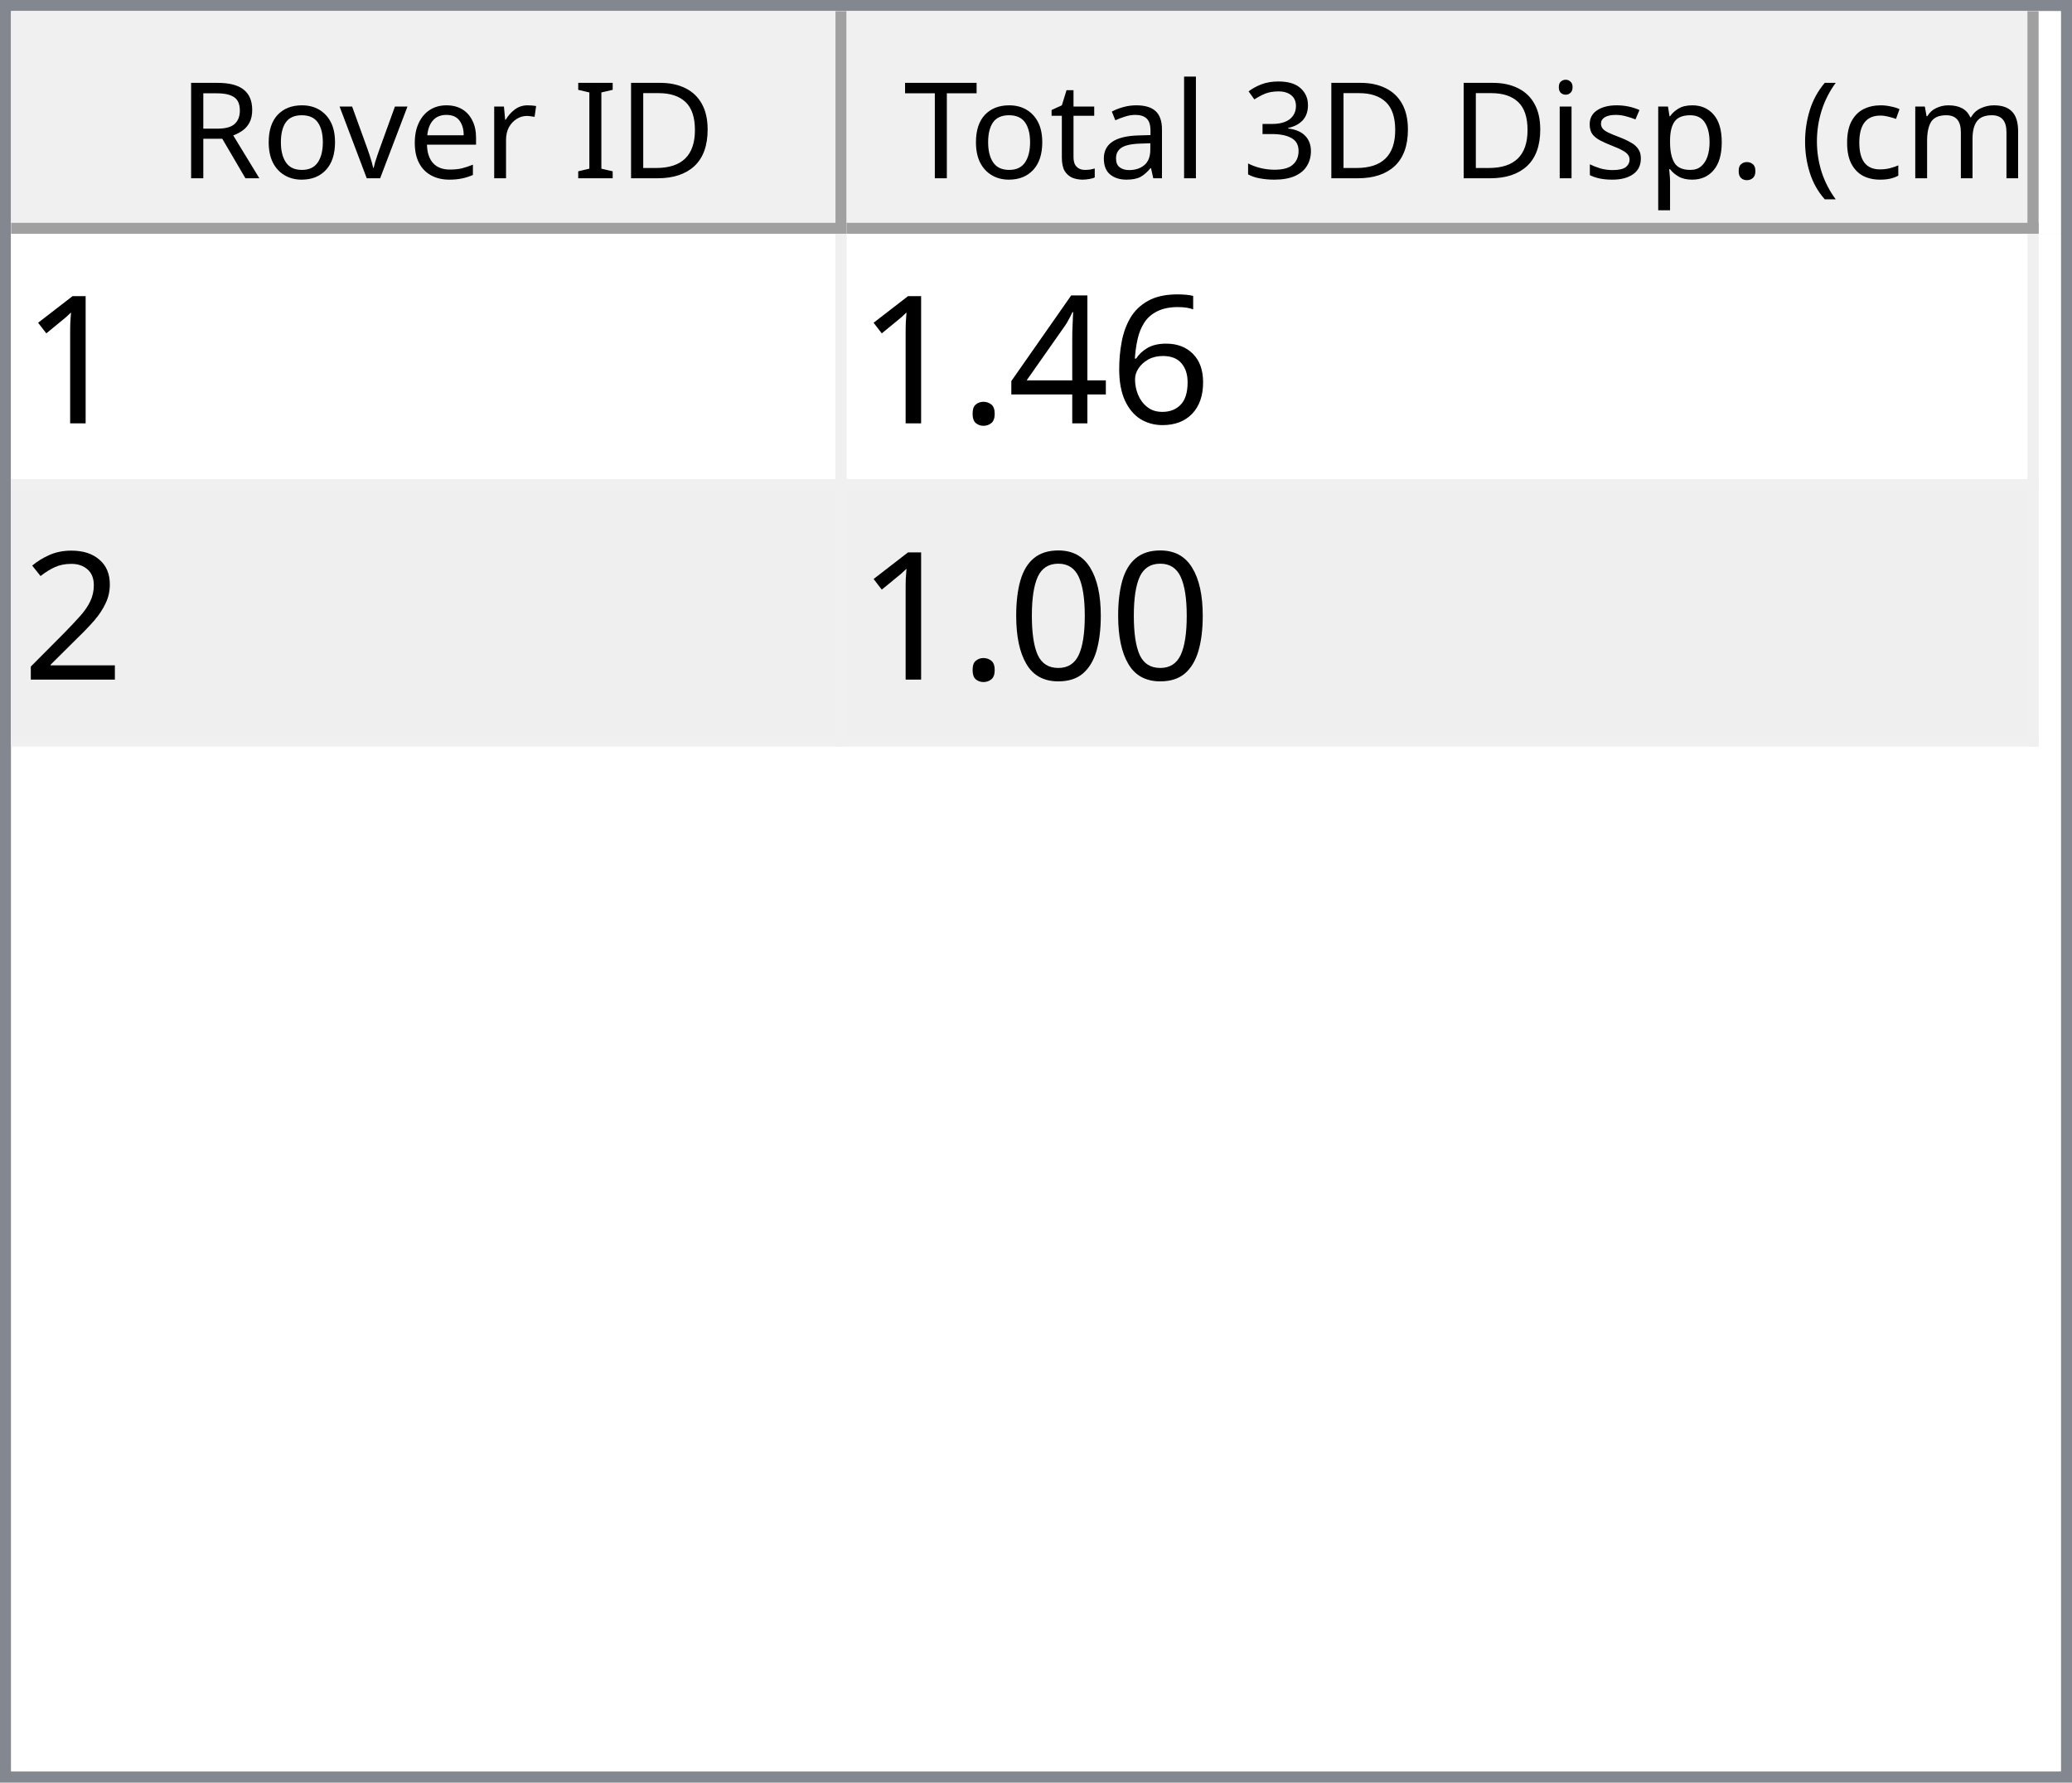
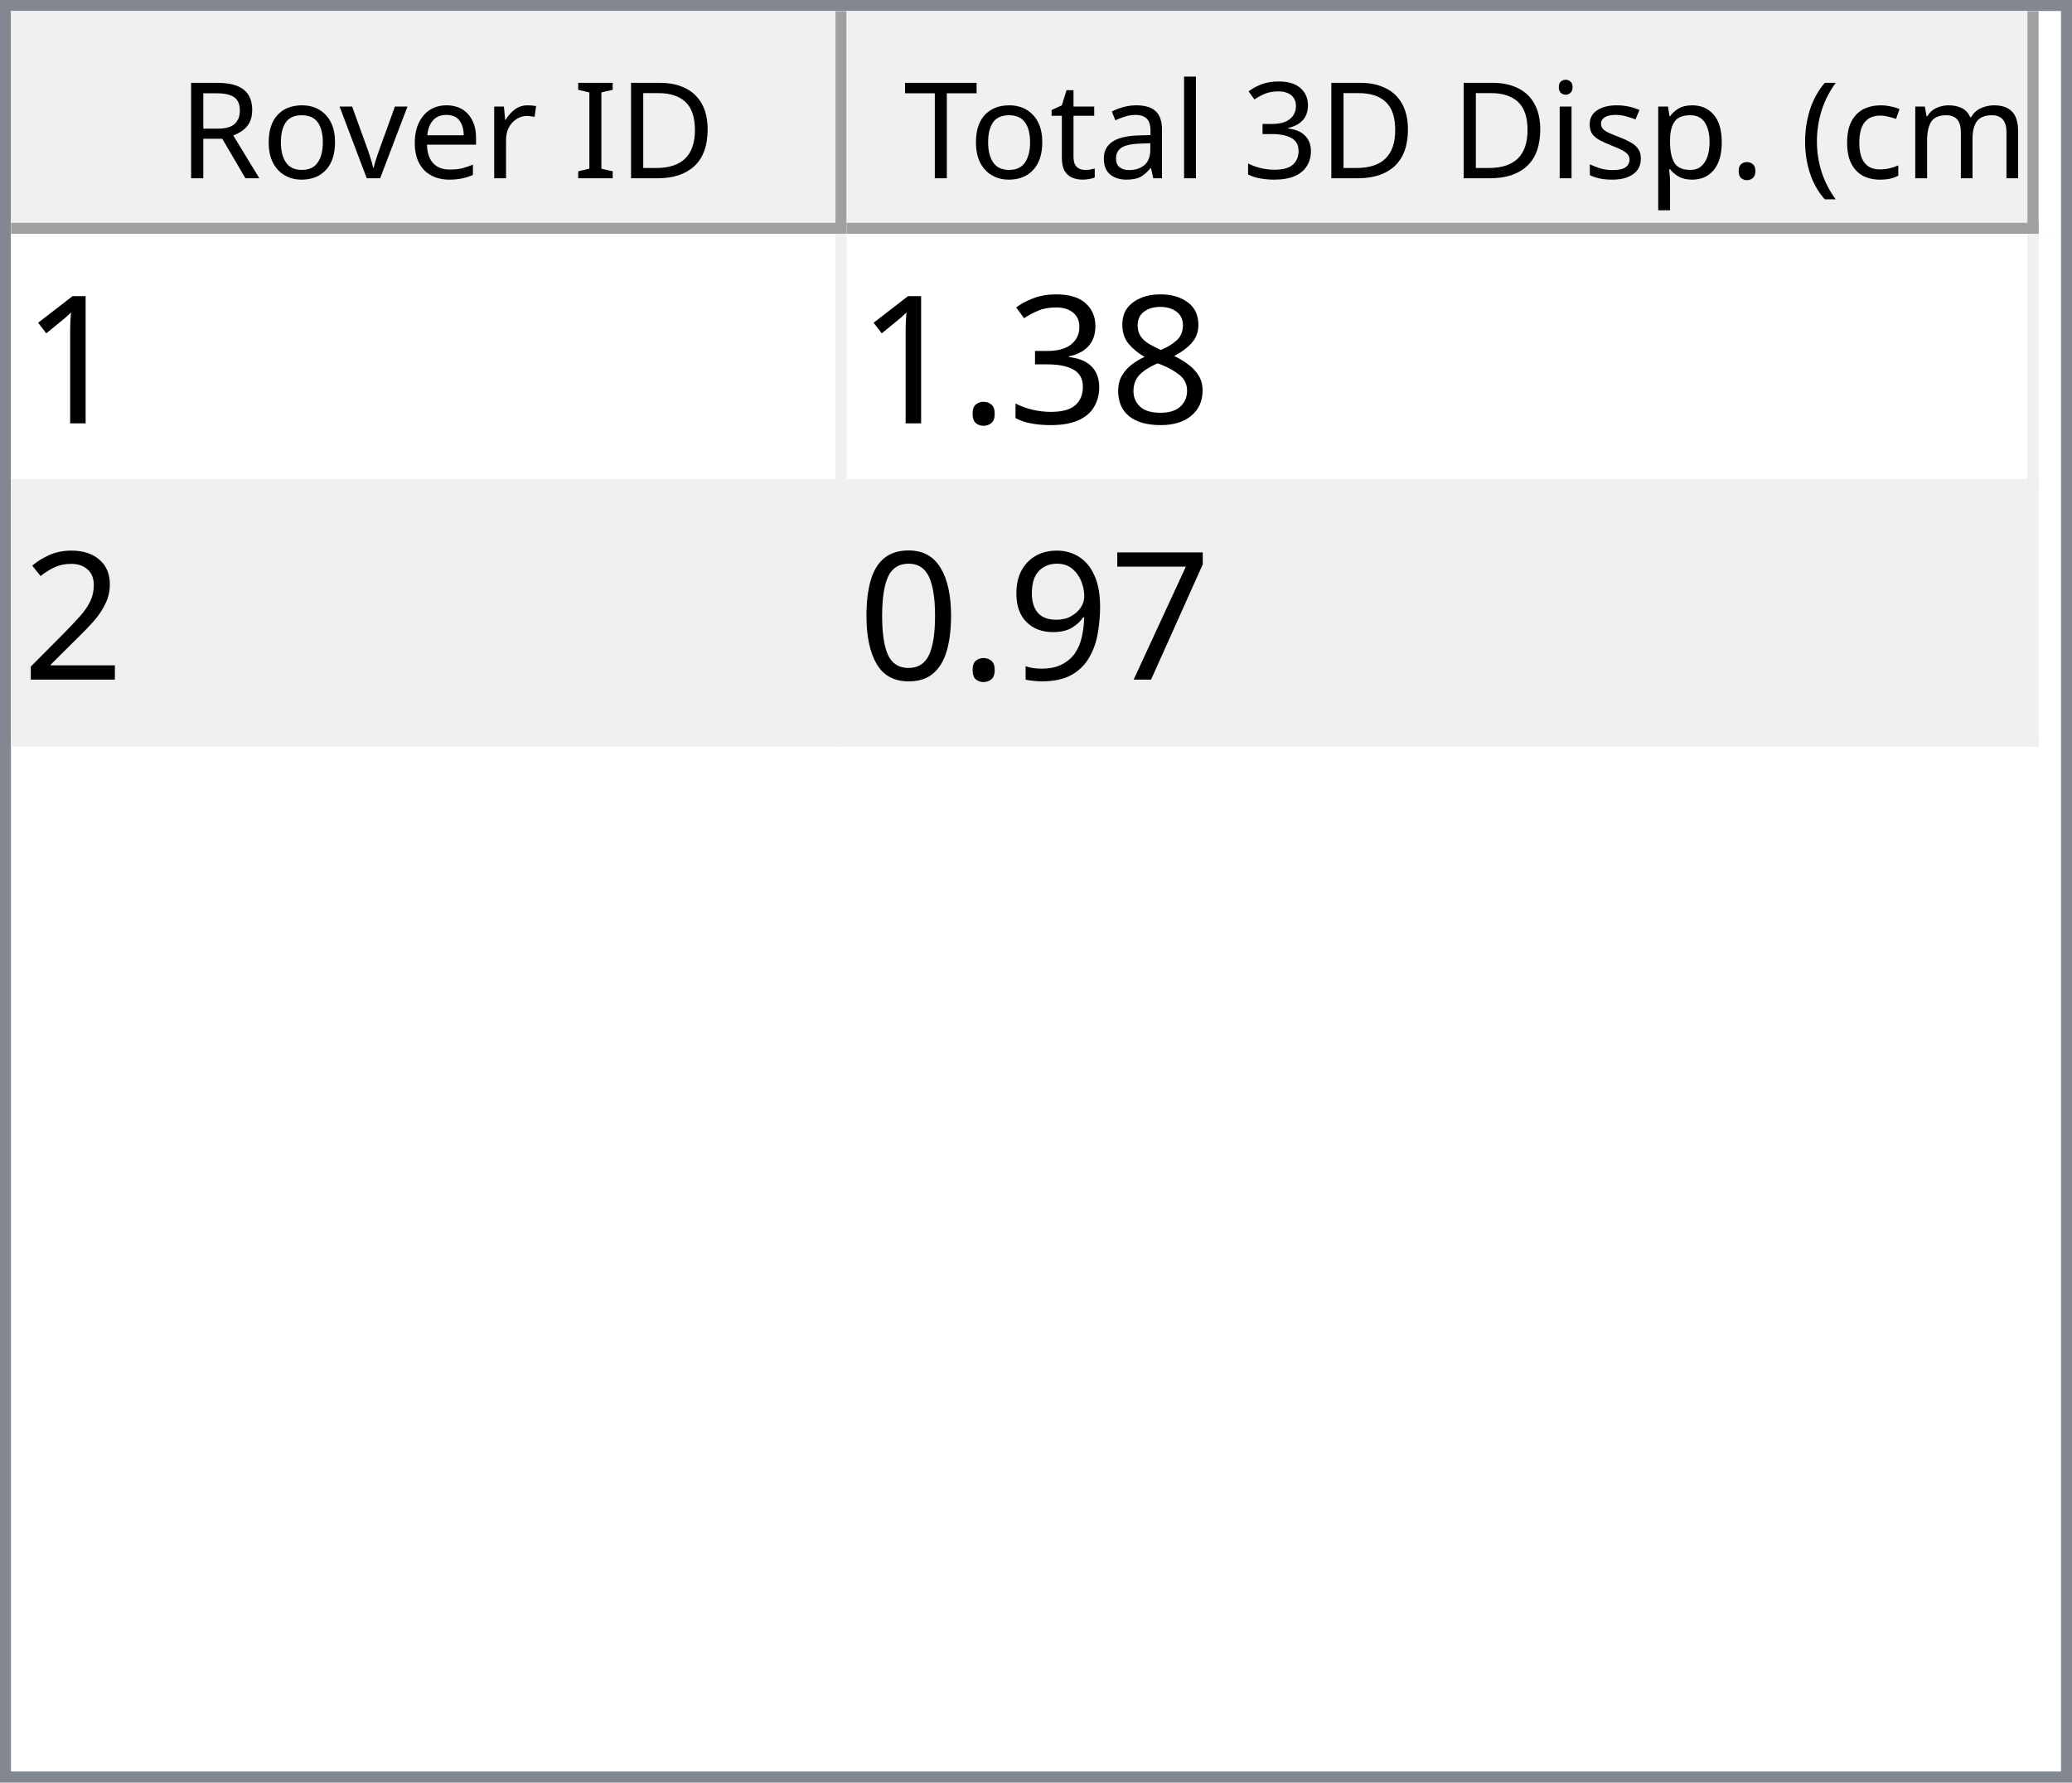
<svg xmlns="http://www.w3.org/2000/svg" style="fill-opacity:1; color-rendering:auto; color-interpolation:auto; text-rendering:auto; stroke:black; stroke-linecap:square; stroke-miterlimit:10; shape-rendering:auto; stroke-opacity:1; fill:black; stroke-dasharray:none; font-weight:normal; stroke-width:1; font-family:'Dialog'; font-style:normal; stroke-linejoin:miter; font-size:12px; stroke-dashoffset:0; image-rendering:auto;" width="186" height="160">
  <defs id="genericDefs" />
  <g>
    <defs id="defs1">
      <clipPath clipPathUnits="userSpaceOnUse" id="clipPath1">
        <path d="M0 0 L186 0 L186 160 L0 160 L0 0 Z" />
      </clipPath>
      <clipPath clipPathUnits="userSpaceOnUse" id="clipPath2">
        <path d="M0 0 L0 160 L186 160 L186 0 Z" />
      </clipPath>
      <clipPath clipPathUnits="userSpaceOnUse" id="clipPath3">
        <path d="M0 0 L0 20 L184 20 L184 0 Z" />
      </clipPath>
      <clipPath clipPathUnits="userSpaceOnUse" id="clipPath4">
        <path d="M0 0 L0 20 L75 20 L75 0 Z" />
      </clipPath>
      <clipPath clipPathUnits="userSpaceOnUse" id="clipPath5">
        <path d="M1 1 L1 19 L74 19 L74 1 Z" />
      </clipPath>
      <clipPath clipPathUnits="userSpaceOnUse" id="clipPath6">
        <path d="M0 0 L0 18 L73 18 L73 0 Z" />
      </clipPath>
      <clipPath clipPathUnits="userSpaceOnUse" id="clipPath7">
        <path d="M-0.5 -0.5 L-0.5 19.5 L74.5 19.5 L74.5 -0.5 Z" />
      </clipPath>
      <clipPath clipPathUnits="userSpaceOnUse" id="clipPath8">
        <path d="M0 0 L0 20 L107 20 L107 0 Z" />
      </clipPath>
      <clipPath clipPathUnits="userSpaceOnUse" id="clipPath9">
        <path d="M1 1 L1 19 L106 19 L106 1 Z" />
      </clipPath>
      <clipPath clipPathUnits="userSpaceOnUse" id="clipPath10">
        <path d="M0 0 L0 18 L105 18 L105 0 Z" />
      </clipPath>
      <clipPath clipPathUnits="userSpaceOnUse" id="clipPath11">
        <path d="M-0.5 -0.5 L-0.5 19.5 L106.5 19.5 L106.5 -0.5 Z" />
      </clipPath>
      <clipPath clipPathUnits="userSpaceOnUse" id="clipPath12">
        <path d="M0 0 L0 138 L184 138 L184 0 Z" />
      </clipPath>
      <clipPath clipPathUnits="userSpaceOnUse" id="clipPath13">
        <path d="M0 0 L0 46 L182 46 L182 0 Z" />
      </clipPath>
      <clipPath clipPathUnits="userSpaceOnUse" id="clipPath14">
        <path d="M-0.5 -0.5 L-0.5 45.5 L181.5 45.5 L181.5 -0.5 Z" />
      </clipPath>
      <clipPath clipPathUnits="userSpaceOnUse" id="clipPath15">
        <path d="M0 0 L0 22 L74 22 L74 0 Z" />
      </clipPath>
      <clipPath clipPathUnits="userSpaceOnUse" id="clipPath16">
        <path d="M0 0 L0 22 L106 22 L106 0 Z" />
      </clipPath>
      <font horiz-adv-x="64.551" id="font1">
        <font-face ascent="107.91" descent="25.098" units-per-em="100" style="font-style:normal; font-family:Segoe UI; font-weight:normal;" />
        <missing-glyph horiz-adv-x="64.551" d="M8.109 0 L8.109 68.266 L56.453 68.266 L56.453 0 L8.109 0 ZM15.328 7.234 L49.219 7.234 L49.219 61.031 L15.328 61.031 L15.328 7.234 Z" />
        <glyph unicode="D" horiz-adv-x="70.117" d="M9.188 0 L9.188 70.016 L28.516 70.016 Q65.531 70.016 65.531 35.891 Q65.531 19.672 55.25 9.836 Q44.969 0 27.734 0 L9.188 0 ZM17.391 62.594 L17.391 7.422 L27.828 7.422 Q41.609 7.422 49.273 14.797 Q56.938 22.172 56.938 35.688 Q56.938 62.594 28.328 62.594 L17.391 62.594 Z" />
        <glyph unicode="I" horiz-adv-x="26.611" d="M17.391 0 L9.188 0 L9.188 70.016 L17.391 70.016 L17.391 0 Z" />
        <glyph unicode=" " horiz-adv-x="27.393" d="" />
        <glyph unicode="r" horiz-adv-x="34.766" d="M34.188 41.891 Q32.078 43.5 28.125 43.5 Q23 43.5 19.555 38.672 Q16.109 33.844 16.109 25.484 L16.109 0 L8.109 0 L8.109 50 L16.109 50 L16.109 39.703 L16.312 39.703 Q18.016 44.969 21.531 47.922 Q25.047 50.875 29.391 50.875 Q32.516 50.875 34.188 50.203 L34.188 41.891 Z" />
        <glyph unicode="e" horiz-adv-x="52.295" d="M48.297 23 L12.984 23 Q13.188 14.656 17.484 10.109 Q21.781 5.562 29.297 5.562 Q37.75 5.562 44.828 11.141 L44.828 3.609 Q38.234 -1.172 27.391 -1.172 Q16.797 -1.172 10.742 5.641 Q4.688 12.453 4.688 24.812 Q4.688 36.469 11.305 43.82 Q17.922 51.172 27.734 51.172 Q37.547 51.172 42.922 44.828 Q48.297 38.484 48.297 27.203 L48.297 23 ZM40.094 29.781 Q40.047 36.719 36.75 40.578 Q33.453 44.438 27.594 44.438 Q21.922 44.438 17.969 40.383 Q14.016 36.328 13.094 29.781 L40.094 29.781 Z" />
        <glyph unicode="v" horiz-adv-x="47.9" d="M47.406 50 L27.484 0 L19.625 0 L0.688 50 L9.469 50 L22.172 13.672 Q23.578 9.672 23.922 6.688 L24.125 6.688 Q24.609 10.453 25.688 13.484 L38.969 50 L47.406 50 Z" />
        <glyph unicode="o" horiz-adv-x="58.594" d="M29 -1.172 Q17.922 -1.172 11.305 5.836 Q4.688 12.844 4.688 24.422 Q4.688 37.016 11.57 44.094 Q18.453 51.172 30.172 51.172 Q41.359 51.172 47.633 44.289 Q53.906 37.406 53.906 25.203 Q53.906 13.234 47.141 6.031 Q40.375 -1.172 29 -1.172 ZM29.594 44.438 Q21.875 44.438 17.383 39.188 Q12.891 33.938 12.891 24.703 Q12.891 15.828 17.43 10.695 Q21.969 5.562 29.594 5.562 Q37.359 5.562 41.531 10.594 Q45.703 15.625 45.703 24.906 Q45.703 34.281 41.531 39.359 Q37.359 44.438 29.594 44.438 Z" />
        <glyph unicode="R" horiz-adv-x="59.814" d="M59.375 0 L49.609 0 L37.891 19.625 Q36.281 22.359 34.766 24.289 Q33.25 26.219 31.664 27.438 Q30.078 28.656 28.25 29.219 Q26.422 29.781 24.125 29.781 L17.391 29.781 L17.391 0 L9.188 0 L9.188 70.016 L30.078 70.016 Q34.672 70.016 38.555 68.867 Q42.438 67.719 45.289 65.375 Q48.141 63.031 49.758 59.547 Q51.375 56.062 51.375 51.375 Q51.375 47.703 50.273 44.656 Q49.172 41.609 47.148 39.211 Q45.125 36.812 42.266 35.133 Q39.406 33.453 35.844 32.516 L35.844 32.328 Q37.594 31.547 38.891 30.547 Q40.188 29.547 41.359 28.18 Q42.531 26.812 43.68 25.078 Q44.828 23.344 46.234 21.047 L59.375 0 ZM17.391 62.594 L17.391 37.203 L28.516 37.203 Q31.594 37.203 34.203 38.133 Q36.812 39.062 38.719 40.797 Q40.625 42.531 41.703 45.047 Q42.781 47.562 42.781 50.688 Q42.781 56.297 39.141 59.445 Q35.5 62.594 28.609 62.594 L17.391 62.594 Z" />
        <glyph unicode=")" horiz-adv-x="30.176" d="M8.297 -15.922 L1.172 -15.922 Q16.406 2.344 16.406 26.812 Q16.406 51.469 1.078 70.016 L8.297 70.016 Q23.531 52.156 23.531 26.703 Q23.531 1.375 8.297 -15.922 Z" />
        <glyph unicode="m" horiz-adv-x="86.133" d="M79.109 0 L71.094 0 L71.094 28.719 Q71.094 37.016 68.531 40.727 Q65.969 44.438 59.906 44.438 Q54.781 44.438 51.195 39.75 Q47.609 35.062 47.609 28.516 L47.609 0 L39.594 0 L39.594 29.688 Q39.594 44.438 28.219 44.438 Q22.953 44.438 19.531 40.016 Q16.109 35.594 16.109 28.516 L16.109 0 L8.109 0 L8.109 50 L16.109 50 L16.109 42.094 L16.312 42.094 Q21.625 51.172 31.844 51.172 Q36.969 51.172 40.773 48.312 Q44.578 45.453 46 40.828 Q51.562 51.172 62.594 51.172 Q79.109 51.172 79.109 30.812 L79.109 0 Z" />
        <glyph unicode="c" horiz-adv-x="46.191" d="M42.188 2.297 Q36.422 -1.172 28.516 -1.172 Q17.828 -1.172 11.258 5.789 Q4.688 12.75 4.688 23.828 Q4.688 36.188 11.766 43.68 Q18.844 51.172 30.672 51.172 Q37.25 51.172 42.281 48.734 L42.281 40.531 Q36.719 44.438 30.375 44.438 Q22.703 44.438 17.797 38.945 Q12.891 33.453 12.891 24.516 Q12.891 15.719 17.508 10.641 Q22.125 5.562 29.891 5.562 Q36.422 5.562 42.188 9.906 L42.188 2.297 Z" />
        <glyph unicode="(" horiz-adv-x="30.176" d="M29.109 -15.922 L21.969 -15.922 Q6.844 1.375 6.844 26.703 Q6.844 52.156 21.969 70.016 L29.203 70.016 Q13.875 51.469 13.875 26.812 Q13.875 2.344 29.109 -15.922 Z" />
        <glyph unicode="." horiz-adv-x="21.68" d="M10.891 -1.078 Q8.641 -1.078 7.055 0.539 Q5.469 2.156 5.469 4.391 Q5.469 6.641 7.055 8.273 Q8.641 9.906 10.891 9.906 Q13.188 9.906 14.797 8.273 Q16.406 6.641 16.406 4.391 Q16.406 2.156 14.797 0.539 Q13.188 -1.078 10.891 -1.078 Z" />
        <glyph unicode="p" horiz-adv-x="58.789" d="M16.312 7.234 L16.109 7.234 L16.109 -23 L8.109 -23 L8.109 50 L16.109 50 L16.109 41.219 L16.312 41.219 Q22.219 51.172 33.594 51.172 Q43.266 51.172 48.688 44.461 Q54.109 37.75 54.109 26.469 Q54.109 13.922 48 6.375 Q41.891 -1.172 31.297 -1.172 Q21.578 -1.172 16.312 7.234 ZM16.109 27.391 L16.109 20.406 Q16.109 14.203 20.141 9.883 Q24.172 5.562 30.375 5.562 Q37.641 5.562 41.773 11.133 Q45.906 16.703 45.906 26.609 Q45.906 34.969 42.047 39.703 Q38.188 44.438 31.594 44.438 Q24.609 44.438 20.359 39.578 Q16.109 34.719 16.109 27.391 Z" />
        <glyph unicode="s" horiz-adv-x="42.432" d="M5.078 1.812 L5.078 10.406 Q11.625 5.562 19.484 5.562 Q30.031 5.562 30.031 12.594 Q30.031 14.594 29.125 15.992 Q28.219 17.391 26.68 18.461 Q25.141 19.531 23.07 20.383 Q21 21.234 18.609 22.172 Q15.281 23.484 12.766 24.828 Q10.25 26.172 8.57 27.859 Q6.891 29.547 6.031 31.695 Q5.172 33.844 5.172 36.719 Q5.172 40.234 6.789 42.945 Q8.406 45.656 11.086 47.484 Q13.766 49.312 17.211 50.242 Q20.656 51.172 24.312 51.172 Q30.812 51.172 35.938 48.922 L35.938 40.828 Q30.422 44.438 23.25 44.438 Q21 44.438 19.195 43.922 Q17.391 43.406 16.094 42.477 Q14.797 41.547 14.086 40.258 Q13.375 38.969 13.375 37.406 Q13.375 35.453 14.086 34.133 Q14.797 32.812 16.164 31.789 Q17.531 30.766 19.484 29.938 Q21.438 29.109 23.922 28.125 Q27.25 26.859 29.883 25.516 Q32.516 24.172 34.375 22.484 Q36.234 20.797 37.234 18.602 Q38.234 16.406 38.234 13.375 Q38.234 9.672 36.602 6.938 Q34.969 4.203 32.234 2.398 Q29.5 0.594 25.93 -0.289 Q22.359 -1.172 18.453 -1.172 Q10.75 -1.172 5.078 1.812 Z" />
        <glyph unicode="i" horiz-adv-x="24.219" d="M12.203 62.703 Q10.062 62.703 8.547 64.164 Q7.031 65.625 7.031 67.875 Q7.031 70.125 8.547 71.609 Q10.062 73.094 12.203 73.094 Q14.406 73.094 15.945 71.609 Q17.484 70.125 17.484 67.875 Q17.484 65.719 15.945 64.211 Q14.406 62.703 12.203 62.703 ZM16.109 0 L8.109 0 L8.109 50 L16.109 50 L16.109 0 Z" />
        <glyph unicode="3" horiz-adv-x="53.906" d="M46.531 19.828 Q46.531 15.094 44.75 11.211 Q42.969 7.328 39.719 4.57 Q36.469 1.812 31.93 0.297 Q27.391 -1.219 21.922 -1.219 Q11.922 -1.219 6 2.594 L6 11.188 Q13.094 5.609 22.219 5.609 Q25.875 5.609 28.828 6.539 Q31.781 7.469 33.906 9.227 Q36.031 10.984 37.18 13.477 Q38.328 15.969 38.328 19.094 Q38.328 32.812 18.797 32.812 L12.984 32.812 L12.984 39.594 L18.5 39.594 Q35.797 39.594 35.797 52.484 Q35.797 64.406 22.609 64.406 Q15.188 64.406 8.688 59.422 L8.688 67.188 Q15.375 71.188 24.609 71.188 Q29 71.188 32.57 69.969 Q36.141 68.75 38.68 66.555 Q41.219 64.359 42.609 61.281 Q44 58.203 44 54.5 Q44 40.672 30.031 36.719 L30.031 36.531 Q33.594 36.141 36.625 34.797 Q39.656 33.453 41.852 31.305 Q44.047 29.156 45.289 26.25 Q46.531 23.344 46.531 19.828 Z" />
        <glyph unicode="l" horiz-adv-x="24.219" d="M16.109 0 L8.109 0 L8.109 74.031 L16.109 74.031 L16.109 0 Z" />
        <glyph unicode="a" horiz-adv-x="50.879" d="M43.891 0 L35.891 0 L35.891 7.812 L35.688 7.812 Q30.469 -1.172 20.312 -1.172 Q12.844 -1.172 8.617 2.781 Q4.391 6.734 4.391 13.281 Q4.391 27.297 20.906 29.594 L35.891 31.688 Q35.891 44.438 25.594 44.438 Q16.547 44.438 9.281 38.281 L9.281 46.484 Q16.656 51.172 26.266 51.172 Q43.891 51.172 43.891 32.516 L43.891 0 ZM35.891 25.297 L23.828 23.641 Q18.266 22.859 15.43 20.875 Q12.594 18.891 12.594 13.875 Q12.594 10.203 15.211 7.883 Q17.828 5.562 22.172 5.562 Q28.125 5.562 32.008 9.742 Q35.891 13.922 35.891 20.312 L35.891 25.297 Z" />
        <glyph unicode="t" horiz-adv-x="33.887" d="M31.297 0.484 Q28.469 -1.078 23.828 -1.078 Q10.688 -1.078 10.688 13.578 L10.688 43.172 L2.094 43.172 L2.094 50 L10.688 50 L10.688 62.203 L18.703 64.797 L18.703 50 L31.297 50 L31.297 43.172 L18.703 43.172 L18.703 14.984 Q18.703 9.969 20.414 7.82 Q22.125 5.672 26.078 5.672 Q29.109 5.672 31.297 7.328 L31.297 0.484 Z" />
        <glyph unicode="T" horiz-adv-x="52.393" d="M50.594 62.594 L30.375 62.594 L30.375 0 L22.172 0 L22.172 62.594 L2 62.594 L2 70.016 L50.594 70.016 L50.594 62.594 Z" />
      </font>
      <font horiz-adv-x="75.0" id="font2">
        <font-face ascent="100.537" descent="21.973" units-per-em="100" style="font-style:normal; font-family:sans-serif; font-weight:normal;" />
        <missing-glyph horiz-adv-x="75.0" d="M12.5 0 L12.5 62.5 L62.5 62.5 L62.5 0 L12.5 0 ZM14.062 1.562 L60.938 1.562 L60.938 60.938 L14.062 60.938 L14.062 1.562 Z" />
        <glyph unicode="1" horiz-adv-x="55.615" d="M37.25 0 L28.469 0 L28.469 56 Q25.297 52.984 20.141 49.953 Q14.984 46.922 10.891 45.406 L10.891 53.906 Q18.266 57.375 23.781 62.305 Q29.297 67.234 31.594 71.875 L37.25 71.875 L37.25 0 Z" />
-         <glyph unicode="6" horiz-adv-x="55.615" d="M49.75 54.047 L41.016 53.375 Q39.844 58.547 37.703 60.891 Q34.125 64.656 28.906 64.656 Q24.703 64.656 21.531 62.312 Q17.391 59.281 14.992 53.469 Q12.594 47.656 12.5 36.922 Q15.672 41.75 20.266 44.094 Q24.859 46.438 29.891 46.438 Q38.672 46.438 44.852 39.969 Q51.031 33.5 51.031 23.25 Q51.031 16.5 48.125 10.719 Q45.219 4.938 40.141 1.859 Q35.062 -1.219 28.609 -1.219 Q17.625 -1.219 10.695 6.859 Q3.766 14.938 3.766 33.5 Q3.766 54.25 11.422 63.672 Q18.109 71.875 29.438 71.875 Q37.891 71.875 43.289 67.141 Q48.688 62.406 49.75 54.047 ZM13.875 23.188 Q13.875 18.656 15.797 14.508 Q17.719 10.359 21.188 8.18 Q24.656 6 28.469 6 Q34.031 6 38.039 10.492 Q42.047 14.984 42.047 22.703 Q42.047 30.125 38.086 34.398 Q34.125 38.672 28.125 38.672 Q22.172 38.672 18.023 34.398 Q13.875 30.125 13.875 23.188 Z" />
-         <glyph unicode="4" horiz-adv-x="55.615" d="M32.328 0 L32.328 17.141 L1.266 17.141 L1.266 25.203 L33.938 71.578 L41.109 71.578 L41.109 25.203 L50.781 25.203 L50.781 17.141 L41.109 17.141 L41.109 0 L32.328 0 ZM32.328 25.203 L32.328 57.469 L9.906 25.203 L32.328 25.203 Z" />
+         <glyph unicode="8" horiz-adv-x="55.615" d="M17.672 38.812 Q12.203 40.828 9.57 44.539 Q6.938 48.25 6.938 53.422 Q6.938 61.234 12.555 66.555 Q18.172 71.875 27.484 71.875 Q36.859 71.875 42.578 66.43 Q48.297 60.984 48.297 53.172 Q48.297 48.188 45.68 44.508 Q43.062 40.828 37.75 38.812 Q44.344 36.672 47.781 31.883 Q51.219 27.094 51.219 20.453 Q51.219 11.281 44.727 5.031 Q38.234 -1.219 27.641 -1.219 Q17.047 -1.219 10.547 5.055 Q4.047 11.328 4.047 20.703 Q4.047 27.688 7.594 32.398 Q11.141 37.109 17.672 38.812 ZM15.922 53.719 Q15.922 48.641 19.195 45.414 Q22.469 42.188 27.688 42.188 Q32.766 42.188 36.016 45.383 Q39.266 48.578 39.266 53.219 Q39.266 58.062 35.914 61.359 Q32.562 64.656 27.594 64.656 Q22.562 64.656 19.242 61.43 Q15.922 58.203 15.922 53.719 ZM13.094 20.656 Q13.094 16.891 14.875 13.375 Q16.656 9.859 20.172 7.93 Q23.688 6 27.734 6 Q34.031 6 38.133 10.055 Q42.234 14.109 42.234 20.359 Q42.234 26.703 38.016 30.859 Q33.797 35.016 27.438 35.016 Q21.234 35.016 17.164 30.914 Q13.094 26.812 13.094 20.656 Z" />
+         <glyph unicode="3" horiz-adv-x="55.615" d="M4.203 18.891 L12.984 20.062 Q14.5 12.594 18.141 9.297 Q21.781 6 27 6 Q33.203 6 37.477 10.297 Q41.75 14.594 41.75 20.953 Q41.75 27 37.797 30.93 Q33.844 34.859 27.734 34.859 Q25.25 34.859 21.531 33.891 L22.516 41.609 Q23.391 41.5 23.922 41.5 Q29.547 41.5 34.039 44.43 Q38.531 47.359 38.531 53.469 Q38.531 58.297 35.258 61.477 Q31.984 64.656 26.812 64.656 Q21.688 64.656 18.266 61.43 Q14.844 58.203 13.875 51.766 L5.078 53.328 Q6.688 62.156 12.398 67.016 Q18.109 71.875 26.609 71.875 Q32.469 71.875 37.398 69.359 Q42.328 66.844 44.945 62.5 Q47.562 58.156 47.562 53.266 Q47.562 48.641 45.07 44.828 Q42.578 41.016 37.703 38.766 Q44.047 37.312 47.562 32.695 Q51.078 28.078 51.078 21.141 Q51.078 11.766 44.242 5.25 Q37.406 -1.266 26.953 -1.266 Q17.531 -1.266 11.305 4.352 Q5.078 9.969 4.203 18.891 Z" />
        <glyph unicode="." horiz-adv-x="27.783" d="M9.078 0 L9.078 10.016 L19.094 10.016 L19.094 0 L9.078 0 Z" />
        <glyph unicode="2" horiz-adv-x="55.615" d="M50.344 8.453 L50.344 0 L3.031 0 Q2.938 3.172 4.047 6.109 Q5.859 10.938 9.836 15.625 Q13.812 20.312 21.344 26.469 Q33.016 36.031 37.117 41.625 Q41.219 47.219 41.219 52.203 Q41.219 57.422 37.477 61.008 Q33.734 64.594 27.734 64.594 Q21.391 64.594 17.578 60.789 Q13.766 56.984 13.719 50.25 L4.688 51.172 Q5.609 61.281 11.664 66.578 Q17.719 71.875 27.938 71.875 Q38.234 71.875 44.242 66.164 Q50.25 60.453 50.25 52 Q50.25 47.703 48.492 43.555 Q46.734 39.406 42.656 34.812 Q38.578 30.219 29.109 22.219 Q21.188 15.578 18.945 13.211 Q16.703 10.844 15.234 8.453 L50.344 8.453 Z" />
+         <glyph unicode="7" horiz-adv-x="55.615" d="M4.734 62.203 L4.734 70.656 L51.078 70.656 L51.078 63.812 Q44.234 56.547 37.523 44.484 Q30.812 32.422 27.156 19.672 Q24.516 10.688 23.781 0 L14.75 0 Q14.891 8.453 18.062 20.414 Q21.234 32.375 27.172 43.484 Q33.109 54.594 39.797 62.203 L4.734 62.203 Z" />
+         <glyph unicode="9" horiz-adv-x="55.615" d="M5.469 16.547 L13.922 17.328 Q14.984 11.375 18.016 8.688 Q21.047 6 25.781 6 Q29.828 6 32.883 7.859 Q35.938 9.719 37.891 12.82 Q39.844 15.922 41.164 21.195 Q42.484 26.469 42.484 31.938 Q42.484 32.516 42.438 33.688 Q39.797 29.5 35.234 26.883 Q30.672 24.266 25.344 24.266 Q16.453 24.266 10.305 30.711 Q4.156 37.156 4.156 47.703 Q4.156 58.594 10.578 65.234 Q17 71.875 26.656 71.875 Q33.641 71.875 39.43 68.117 Q45.219 64.359 48.219 57.398 Q51.219 50.438 51.219 37.25 Q51.219 23.531 48.242 15.406 Q45.266 7.281 39.383 3.031 Q33.5 -1.219 25.594 -1.219 Q17.188 -1.219 11.867 3.445 Q6.547 8.109 5.469 16.547 ZM41.453 48.141 Q41.453 55.719 37.43 60.156 Q33.406 64.594 27.734 64.594 Q21.875 64.594 17.531 59.812 Q13.188 55.031 13.188 47.406 Q13.188 40.578 17.312 36.305 Q21.438 32.031 27.484 32.031 Q33.594 32.031 37.523 36.305 Q41.453 40.578 41.453 48.141 Z" />
        <glyph unicode="0" horiz-adv-x="55.615" d="M4.156 35.297 Q4.156 48 6.766 55.742 Q9.375 63.484 14.523 67.68 Q19.672 71.875 27.484 71.875 Q33.25 71.875 37.594 69.555 Q41.938 67.234 44.773 62.867 Q47.609 58.5 49.219 52.227 Q50.828 45.953 50.828 35.297 Q50.828 22.703 48.242 14.969 Q45.656 7.234 40.508 3.008 Q35.359 -1.219 27.484 -1.219 Q17.141 -1.219 11.234 6.203 Q4.156 15.141 4.156 35.297 ZM13.188 35.297 Q13.188 17.672 17.312 11.836 Q21.438 6 27.484 6 Q33.547 6 37.672 11.859 Q41.797 17.719 41.797 35.297 Q41.797 52.984 37.672 58.789 Q33.547 64.594 27.391 64.594 Q21.344 64.594 17.719 59.469 Q13.188 52.938 13.188 35.297 Z" />
      </font>
    </defs>
    <g style="fill:white; stroke:white;">
      <rect x="0" y="0" width="186" style="clip-path:url(#clipPath1); stroke:none;" height="160" />
    </g>
    <g style="fill:white; text-rendering:optimizeSpeed; color-rendering:optimizeSpeed; image-rendering:optimizeSpeed; shape-rendering:crispEdges; stroke:white; color-interpolation:sRGB;">
      <rect x="0" width="186" height="160" y="0" style="stroke:none;" />
      <path style="stroke:none;" d="M0 160 L186 160 L186 0 L0 0 Z" />
    </g>
    <g style="fill:rgb(240,240,240); font-family:'Segoe UI'; stroke:rgb(240,240,240);">
      <rect x="0" y="0" width="186" style="clip-path:url(#clipPath2); stroke:none;" height="160" />
    </g>
    <g style="fill:rgb(130,135,144); font-family:'Segoe UI'; stroke:rgb(130,135,144);">
      <path d="M0 0 L186 0 L186 160 L0 160 L0 0 ZM1 1 L185 1 L185 159 L1 159 L1 1 Z" style="fill-rule:evenodd; clip-path:url(#clipPath2); stroke:none;" />
    </g>
    <g style="fill:white; font-family:'Segoe UI'; stroke:white;" transform="translate(1,1)">
      <rect x="0" y="0" width="184" style="clip-path:url(#clipPath3); stroke:none;" height="20" />
    </g>
    <g style="fill:rgb(240,240,240); font-family:'Segoe UI'; stroke:rgb(240,240,240);" transform="translate(1,1)">
      <rect x="0" y="0" width="75" style="clip-path:url(#clipPath4); stroke:none;" height="20" />
    </g>
    <g style="font-family:'Segoe UI';" transform="translate(2,2)">
      <text x="14" xml:space="preserve" y="14" style="clip-path:url(#clipPath6); stroke:none;">Rover ID</text>
    </g>
    <g style="fill:rgb(160,160,160); font-family:'Segoe UI'; stroke:rgb(160,160,160); stroke-linejoin:bevel;" transform="translate(1.5,1.5)">
      <line x1="74" x2="74" y1="0" style="fill:none; clip-path:url(#clipPath7);" y2="19" />
    </g>
    <g style="fill:rgb(160,160,160); font-family:'Segoe UI'; stroke:rgb(160,160,160); stroke-linejoin:bevel;" transform="matrix(1,0,0,1,1,1) translate(0.5,0.5)">
      <line x1="0" x2="74" y1="19" style="fill:none; clip-path:url(#clipPath7);" y2="19" />
    </g>
    <g style="fill:rgb(240,240,240); font-family:'Segoe UI'; stroke:rgb(240,240,240);" transform="translate(76,1)">
      <rect x="0" y="0" width="107" style="clip-path:url(#clipPath8); stroke:none;" height="20" />
    </g>
    <g style="font-family:'Segoe UI';" transform="translate(77,2)">
      <text x="1" xml:space="preserve" y="14" style="clip-path:url(#clipPath10); stroke:none;"> Total 3D Disp. (cm)</text>
    </g>
    <g style="fill:rgb(160,160,160); font-family:'Segoe UI'; stroke:rgb(160,160,160); stroke-linejoin:bevel;" transform="translate(76.5,1.5)">
      <line x1="106" x2="106" y1="0" style="fill:none; clip-path:url(#clipPath11);" y2="19" />
    </g>
    <g style="fill:rgb(160,160,160); font-family:'Segoe UI'; stroke:rgb(160,160,160); stroke-linejoin:bevel;" transform="matrix(1,0,0,1,76,1) translate(0.5,0.5)">
      <line x1="0" x2="106" y1="19" style="fill:none; clip-path:url(#clipPath11);" y2="19" />
    </g>
    <g style="fill:white; font-family:'Segoe UI'; stroke:white;" transform="translate(1,21)">
      <rect x="0" y="0" width="184" style="clip-path:url(#clipPath12); stroke:none;" height="138" />
    </g>
    <g style="fill:rgb(240,240,240); font-size:16px; font-family:sans-serif; stroke:rgb(240,240,240);" transform="translate(1,21)">
      <rect x="0" y="0" width="182" style="clip-path:url(#clipPath13); stroke:none;" height="46" />
      <line transform="translate(0.5,0.5)" x1="0" x2="181" y1="22" style="clip-path:url(#clipPath14); fill:none; stroke-linejoin:bevel;" y2="22" />
    </g>
    <g transform="matrix(1,0,0,1,1,21) translate(0.5,0.5)" style="fill:rgb(240,240,240); font-size:16px; font-family:sans-serif; stroke:rgb(240,240,240); stroke-linejoin:bevel;">
      <line x1="0" x2="181" y1="45" style="fill:none; clip-path:url(#clipPath14);" y2="45" />
    </g>
    <g transform="matrix(1,0,0,1,1,21) translate(0.5,0.5)" style="fill:rgb(240,240,240); font-size:16px; font-family:sans-serif; stroke:rgb(240,240,240); stroke-linejoin:bevel;">
      <line x1="74" x2="74" y1="0" style="fill:none; clip-path:url(#clipPath14);" y2="45" />
    </g>
    <g transform="matrix(1,0,0,1,1,21) translate(0.5,0.5)" style="fill:rgb(240,240,240); font-size:16px; font-family:sans-serif; stroke:rgb(240,240,240); stroke-linejoin:bevel;">
      <line x1="181" x2="181" y1="0" style="fill:none; clip-path:url(#clipPath14);" y2="45" />
    </g>
    <g style="fill:white; font-size:16px; font-family:sans-serif; stroke:white;" transform="matrix(1,0,0,1,1,21)">
      <rect x="0" y="0" width="74" style="clip-path:url(#clipPath15); stroke:none;" height="22" />
      <text x="1" y="17" style="fill:black; clip-path:url(#clipPath15); stroke:none;" xml:space="preserve">1</text>
    </g>
    <g style="fill:white; font-size:16px; font-family:sans-serif; stroke:white;" transform="matrix(1,0,0,1,1,21) translate(75,0)">
      <rect x="0" y="0" width="106" style="clip-path:url(#clipPath16); stroke:none;" height="22" />
-       <text x="1" y="17" style="fill:black; clip-path:url(#clipPath16); stroke:none;" xml:space="preserve">1.46</text>
+       <text x="1" y="17" style="fill:black; clip-path:url(#clipPath16); stroke:none;" xml:space="preserve">1.38</text>
    </g>
    <g style="fill:rgb(239,239,239); font-size:16px; font-family:sans-serif; stroke:rgb(239,239,239);" transform="matrix(1,0,0,1,1,21) translate(0,23)">
      <rect x="0" y="0" width="74" style="clip-path:url(#clipPath15); stroke:none;" height="22" />
      <text x="1" y="17" style="fill:black; clip-path:url(#clipPath15); stroke:none;" xml:space="preserve">2</text>
    </g>
    <g style="fill:rgb(239,239,239); font-size:16px; font-family:sans-serif; stroke:rgb(239,239,239);" transform="matrix(1,0,0,1,1,21) translate(75,23)">
      <rect x="0" y="0" width="106" style="clip-path:url(#clipPath16); stroke:none;" height="22" />
-       <text x="1" y="17" style="fill:black; clip-path:url(#clipPath16); stroke:none;" xml:space="preserve">1.00</text>
+       <text x="1" y="17" style="fill:black; clip-path:url(#clipPath16); stroke:none;" xml:space="preserve">0.97</text>
    </g>
  </g>
</svg>
